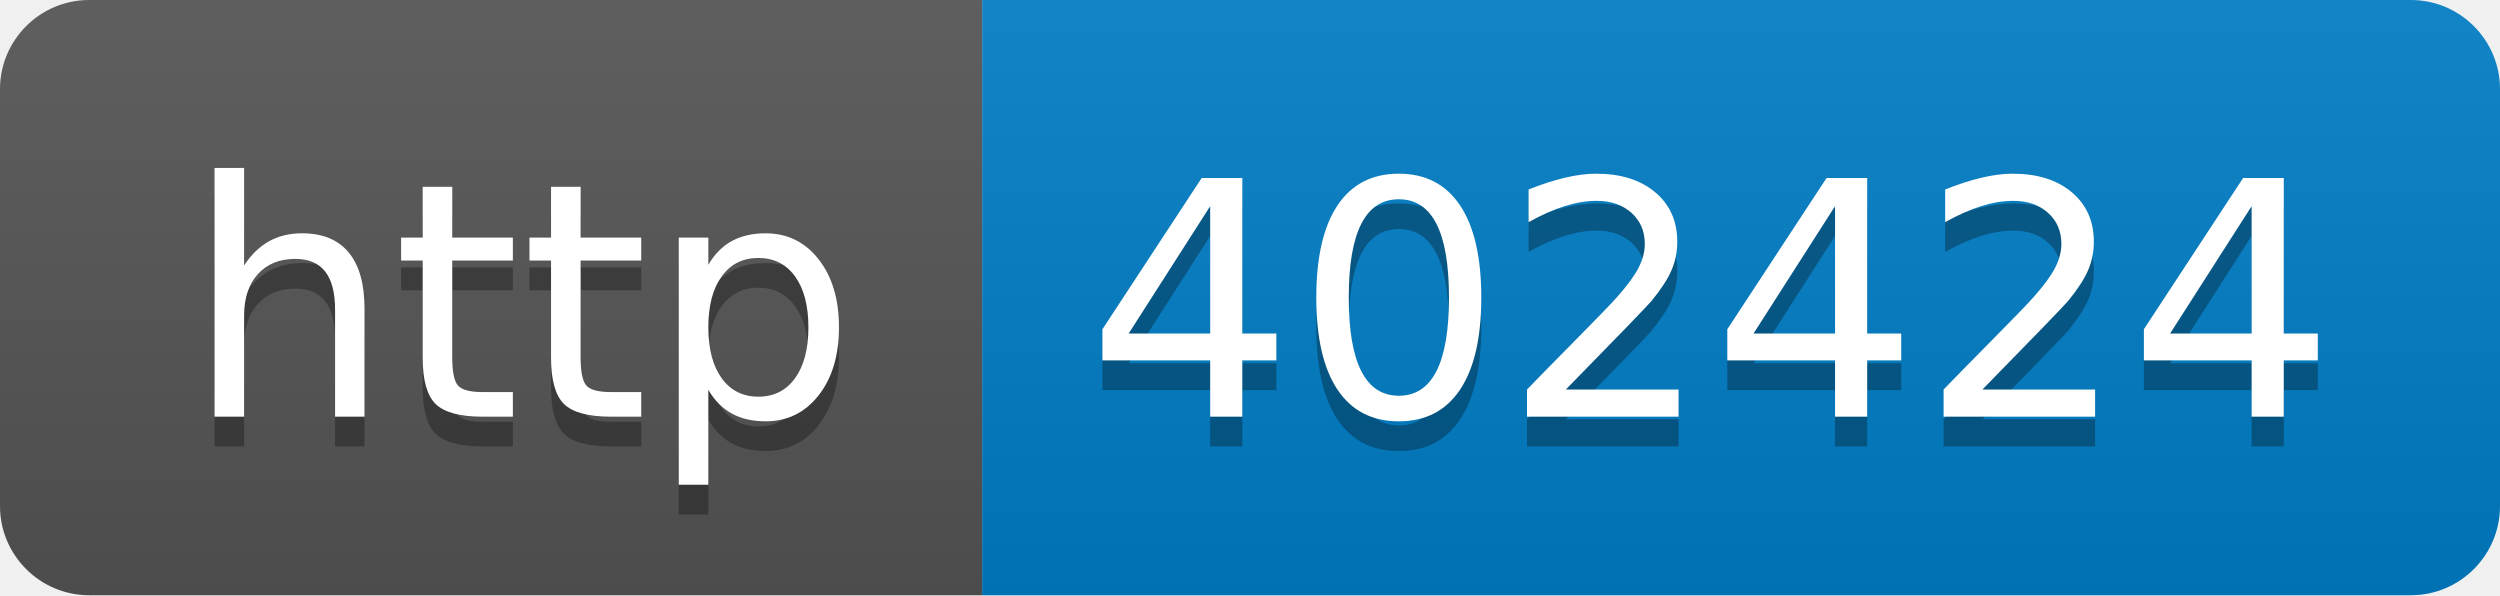
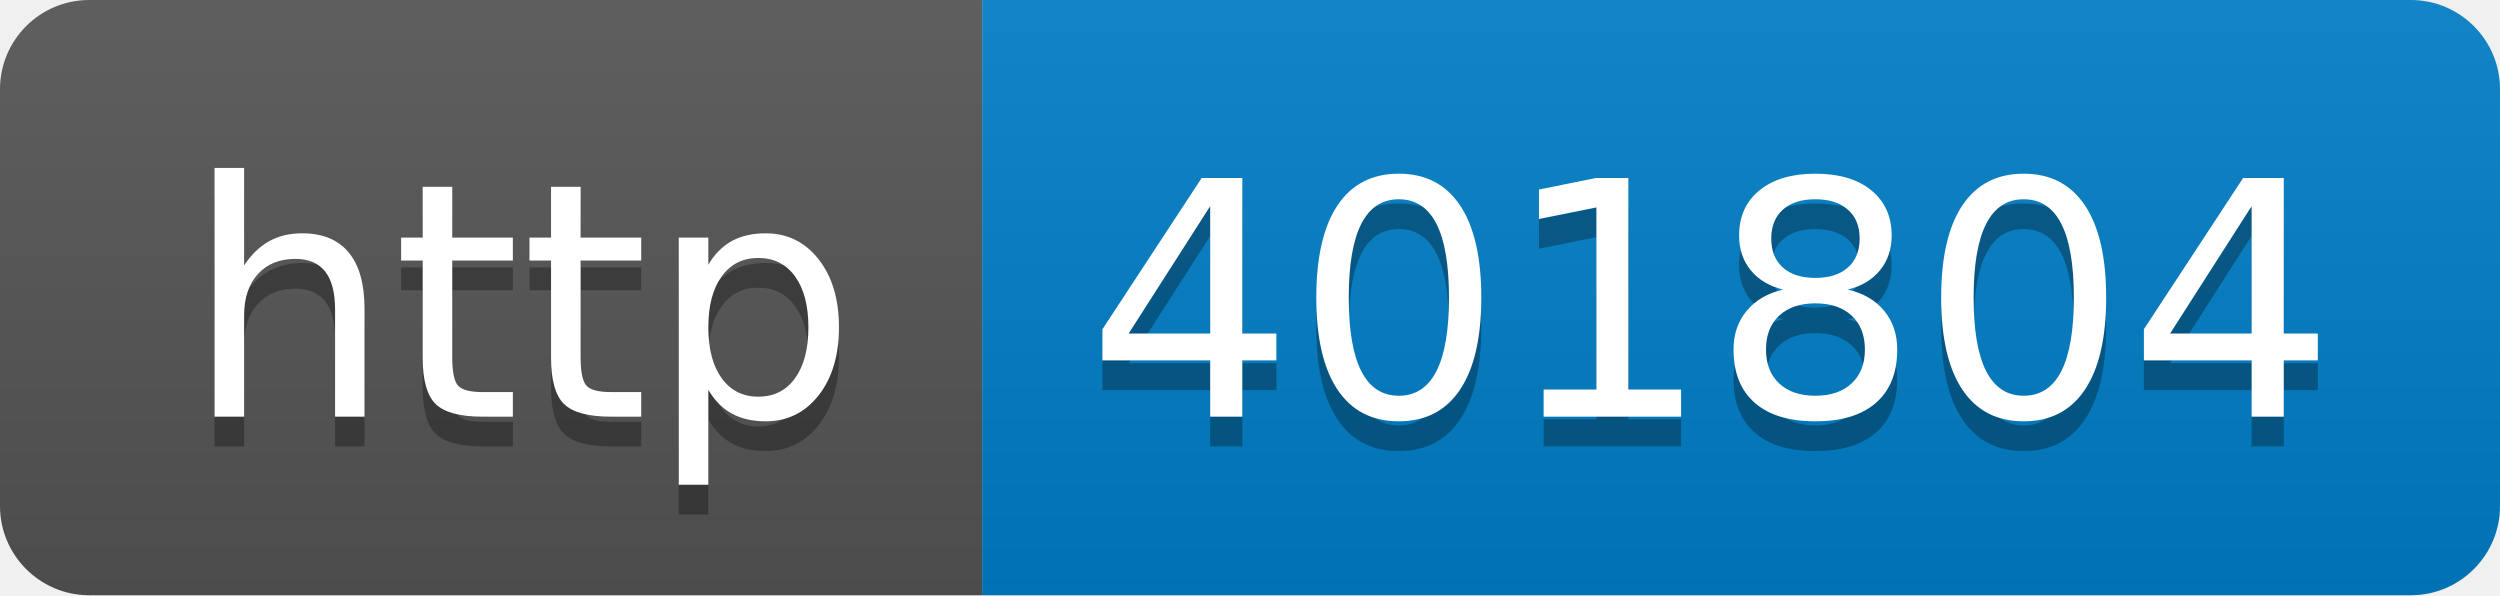
- <svg xmlns="http://www.w3.org/2000/svg" width="84" height="20" role="img" aria-label="http: 402424">
+ <svg xmlns="http://www.w3.org/2000/svg" width="84" height="20" role="img" aria-label="http: 401804">
  <linearGradient id="s" x2="0" y2="100%">
    <stop offset="0" stop-color="#bbb" stop-opacity=".1" />
    <stop offset="1" stop-opacity=".1" />
  </linearGradient>
  <clipPath id="r">
    <rect width="84" height="20" rx="3" fill="#fff" />
  </clipPath>
  <g clip-path="url(#r)">
    <rect width="33" height="20" fill="#555" />
    <rect x="33" width="51" height="20" fill="#007ec6" />
    <rect width="84" height="20" fill="url(#s)" />
  </g>
  <g fill="#fff" text-anchor="middle" font-family="Verdana,Geneva,DejaVu Sans,sans-serif" text-rendering="geometricPrecision" font-size="110">
    <text aria-hidden="true" x="175" y="150" fill="#010101" fill-opacity=".3" transform="scale(.1)" textLength="230">http</text>
    <text x="175" y="140" transform="scale(.1)" fill="#fff" textLength="230">http</text>
-     <text aria-hidden="true" x="575" y="150" fill="#010101" fill-opacity=".3" transform="scale(.1)" textLength="410">402424</text>
-     <text x="575" y="140" transform="scale(.1)" fill="#fff" textLength="410">402424</text>
+     <text aria-hidden="true" x="575" y="150" fill="#010101" fill-opacity=".3" transform="scale(.1)" textLength="410">401804</text>
+     <text x="575" y="140" transform="scale(.1)" fill="#fff" textLength="410">401804</text>
  </g>
</svg>
